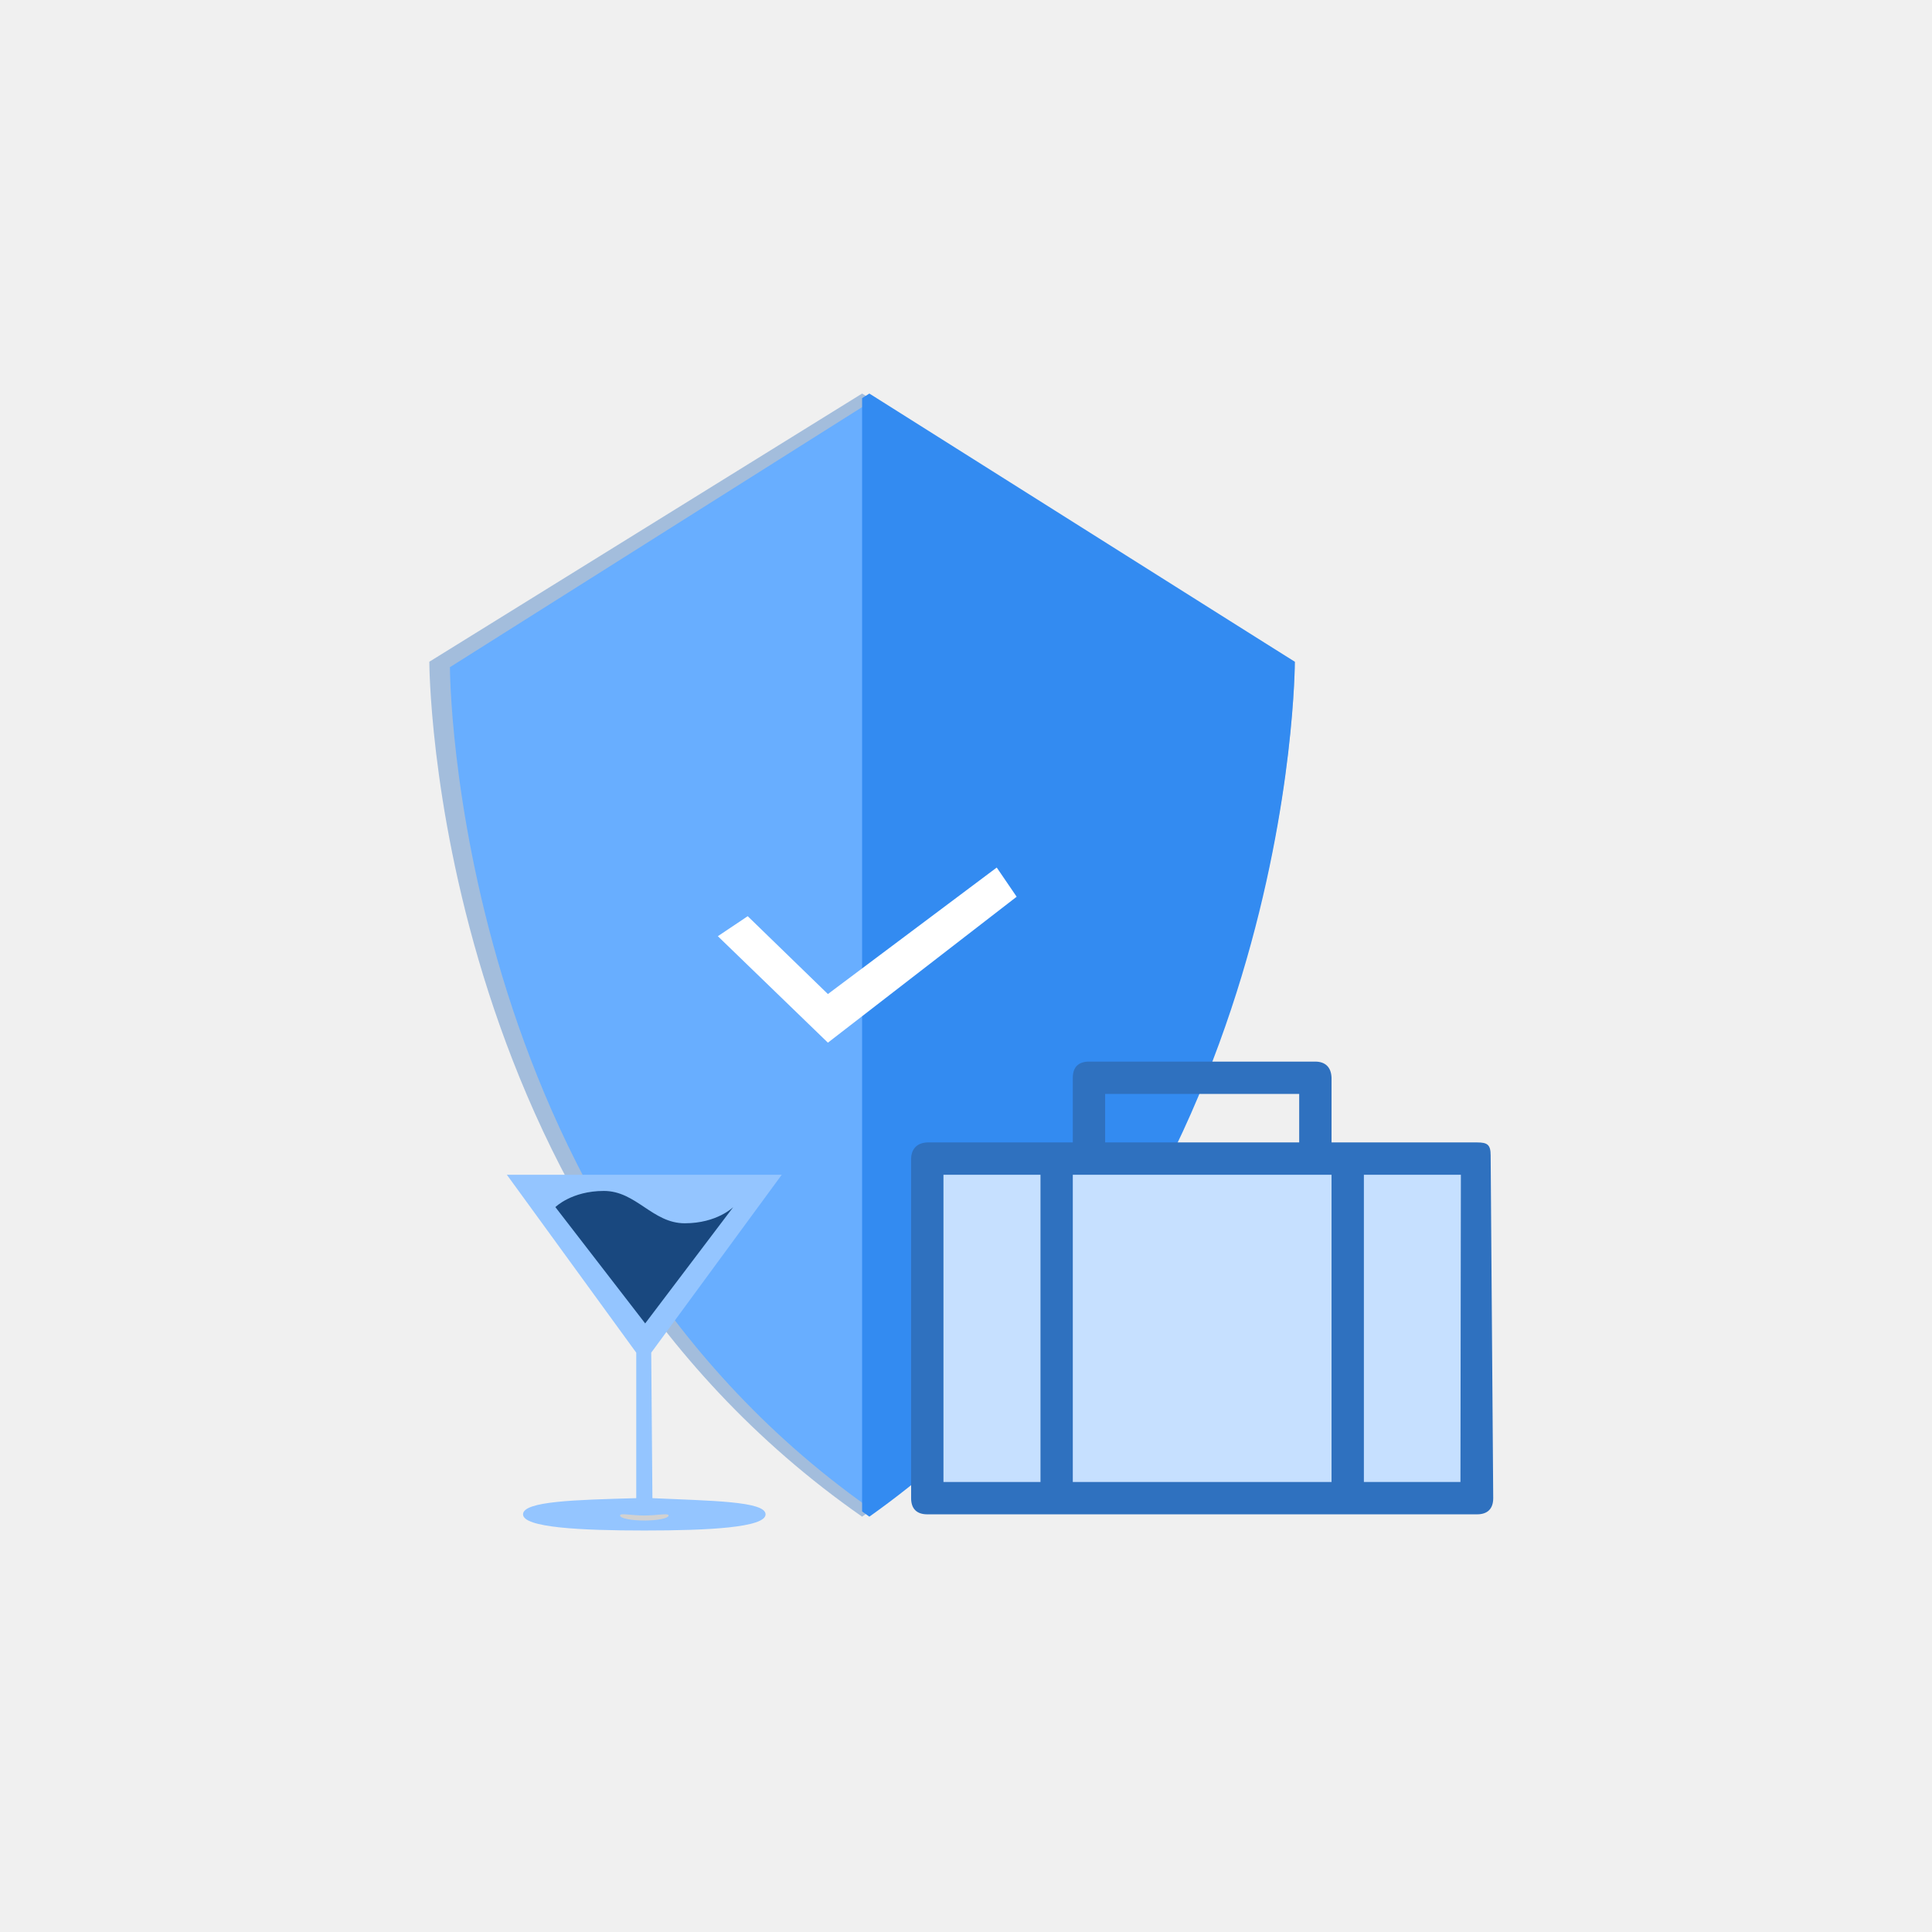
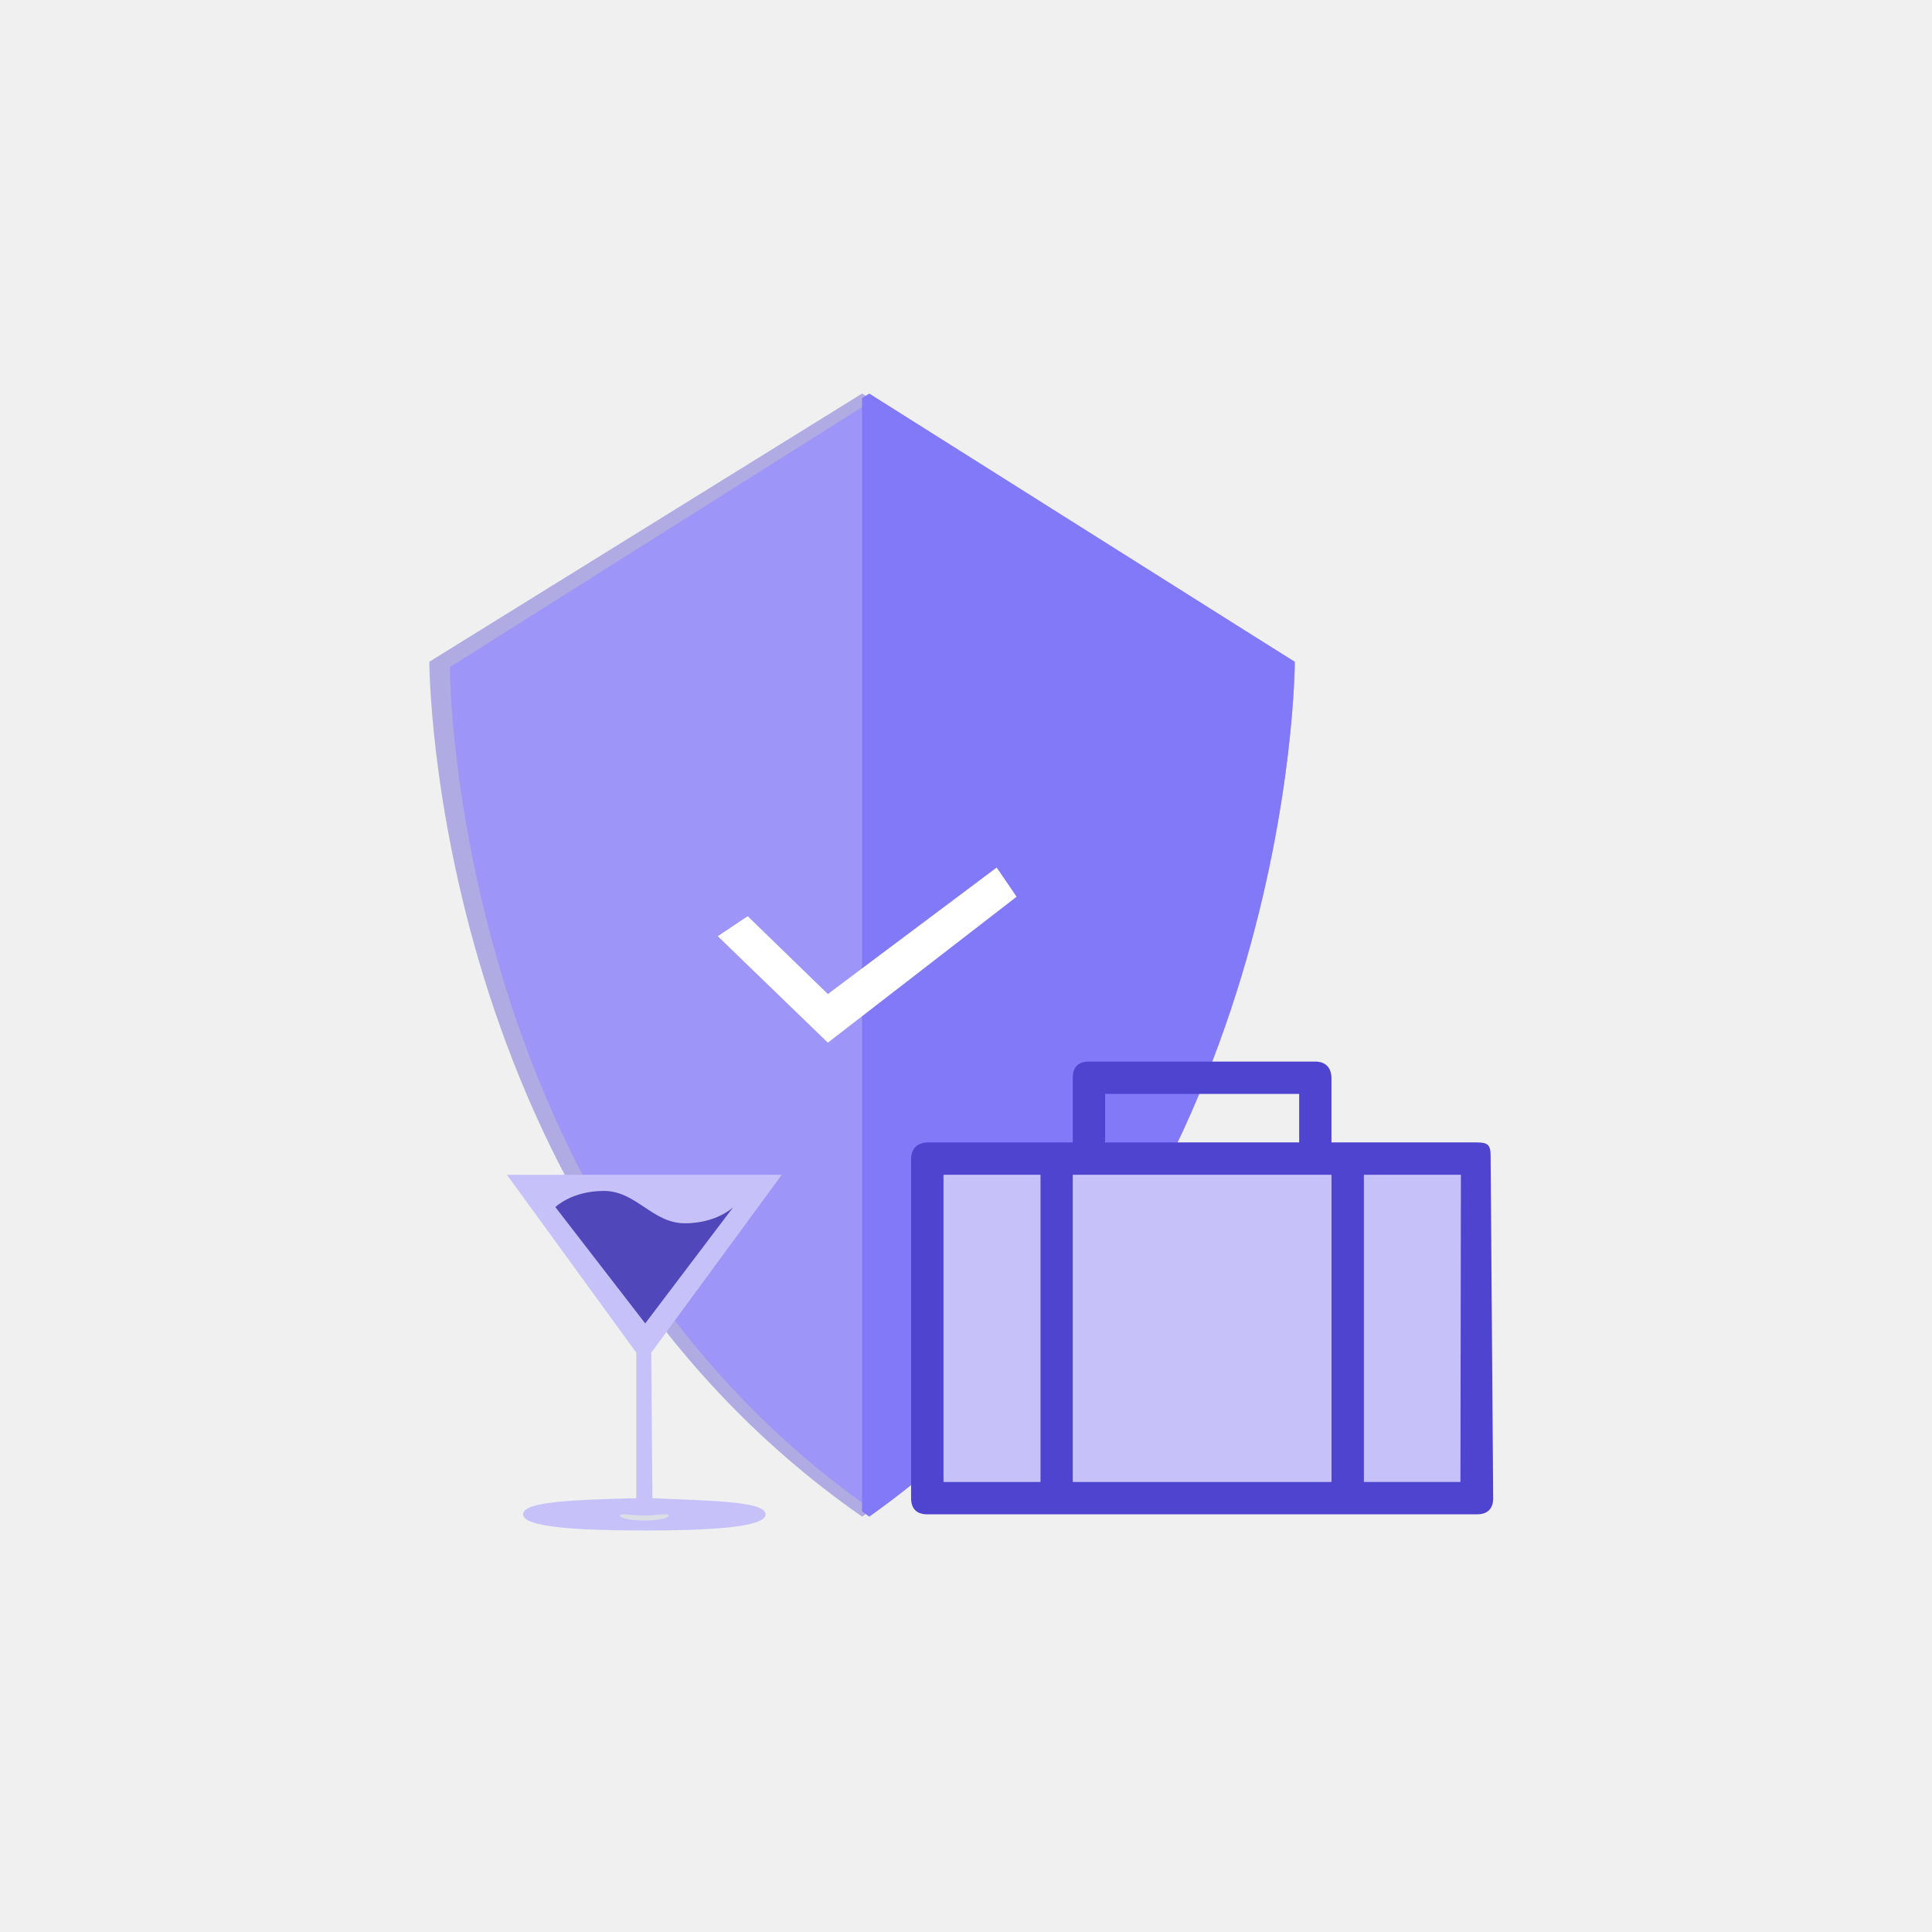
<svg xmlns="http://www.w3.org/2000/svg" width="54" height="54" viewBox="0 0 54 54" fill="none">
-   <path opacity="0.4" d="M24.096 11L12 18.496C12 18.496 12 33.959 24.096 42.391C36.191 33.959 36.191 18.496 36.191 18.496L24.096 11Z" fill="#2F71BF" />
-   <path fill-rule="evenodd" clip-rule="evenodd" d="M24.24 11.288L12.576 18.648C12.576 18.648 12.576 33.825 24.24 42.103C35.903 33.824 35.903 18.648 35.903 18.648L24.24 11.288Z" fill="#68AEFF" />
-   <path fill-rule="evenodd" clip-rule="evenodd" d="M24.299 11L24.096 11.128V42.245C24.163 42.293 24.23 42.343 24.299 42.391C36.191 33.957 36.191 18.498 36.191 18.498L24.299 11Z" fill="#338BF1" />
-   <path d="M23.14 27.784L27.859 24.248L28.416 25.064L23.14 29.143L20.064 26.167L20.899 25.608L23.14 27.784Z" fill="white" />
-   <path fill-rule="evenodd" clip-rule="evenodd" d="M41.284 31.931C41.577 31.931 41.664 31.997 41.664 32.295L41.736 41.874C41.736 42.172 41.577 42.326 41.284 42.326H25.918C25.625 42.326 25.466 42.172 25.466 41.874V32.383C25.475 32.101 25.641 31.943 25.918 31.931H29.985V30.124C29.985 29.825 30.145 29.672 30.438 29.672H36.765C37.049 29.674 37.207 29.834 37.217 30.124V31.931H41.284ZM36.313 30.576H30.889V31.931H36.313V30.576Z" fill="#2F71BF" />
-   <path fill-rule="evenodd" clip-rule="evenodd" d="M37.217 32.835V41.422H29.985V32.835H37.217Z" fill="#C6E0FF" />
-   <path fill-rule="evenodd" clip-rule="evenodd" d="M26.37 32.835H29.082V41.422H26.37V32.835Z" fill="#C6E0FF" />
-   <path fill-rule="evenodd" clip-rule="evenodd" d="M40.82 41.422H38.121V32.835H40.832L40.82 41.422Z" fill="#C6E0FF" />
-   <path fill-rule="evenodd" clip-rule="evenodd" d="M14.167 32.835L17.783 37.807V41.874C16.098 41.922 14.619 41.956 14.619 42.326C14.619 42.697 16.229 42.778 18.009 42.778C19.789 42.778 21.398 42.697 21.398 42.326C21.398 41.956 19.846 41.949 18.235 41.874L18.202 37.807L21.85 32.835H14.167Z" fill="#94C5FF" />
-   <path d="M18.009 42.499C18.383 42.499 18.687 42.436 18.687 42.359C18.687 42.282 18.383 42.359 18.009 42.359C17.634 42.359 17.331 42.282 17.331 42.359C17.331 42.436 17.634 42.499 18.009 42.499Z" fill="#D1D1D1" />
-   <path fill-rule="evenodd" clip-rule="evenodd" d="M18.033 36.99L15.523 33.739C15.523 33.739 15.975 33.287 16.879 33.287C17.783 33.287 18.235 34.191 19.139 34.191C20.043 34.191 20.494 33.739 20.494 33.739L18.033 36.99Z" fill="#19487F" />
+   <path opacity="0.4" d="M24.096 11L12 18.496C12 18.496 12 33.959 24.096 42.391C36.191 33.959 36.191 18.496 36.191 18.496L24.096 11Z" fill="#4F44D0" />
+   <path fill-rule="evenodd" clip-rule="evenodd" d="M24.238 11.288L12.574 18.648C12.574 18.648 12.574 33.826 24.238 42.103C35.901 33.824 35.901 18.648 35.901 18.648L24.238 11.288Z" fill="#9D95F8" />
+   <path fill-rule="evenodd" clip-rule="evenodd" d="M24.297 11L24.094 11.128V42.245C24.161 42.293 24.229 42.343 24.297 42.391C36.189 33.957 36.189 18.498 36.189 18.498L24.297 11Z" fill="#8279F8" />
+   <path d="M23.139 27.784L27.858 24.248L28.414 25.064L23.139 29.143L20.062 26.167L20.898 25.608L23.139 27.784Z" fill="white" />
+   <path fill-rule="evenodd" clip-rule="evenodd" d="M41.283 31.931C41.576 31.931 41.663 31.997 41.663 32.295L41.735 41.874C41.735 42.172 41.576 42.326 41.283 42.326H25.917C25.624 42.326 25.465 42.172 25.465 41.874V32.383C25.474 32.1 25.64 31.943 25.917 31.931H29.984V30.123C29.984 29.825 30.144 29.671 30.436 29.671H36.764C37.048 29.674 37.206 29.834 37.215 30.123V31.931H41.283ZM36.312 30.575H30.888V31.931H36.312V30.575Z" fill="#4F44D0" />
+   <path fill-rule="evenodd" clip-rule="evenodd" d="M37.216 32.835V41.422H29.984V32.835H37.216Z" fill="#C6C2F9" />
+   <path fill-rule="evenodd" clip-rule="evenodd" d="M26.371 32.835H29.083V41.422H26.371V32.835Z" fill="#C6C2F9" />
+   <path fill-rule="evenodd" clip-rule="evenodd" d="M40.82 41.422H38.121V32.835H40.833L40.82 41.422Z" fill="#C6C2F9" />
+   <path fill-rule="evenodd" clip-rule="evenodd" d="M14.168 32.835L17.784 37.807V41.874C16.099 41.922 14.62 41.956 14.62 42.327C14.62 42.697 16.23 42.778 18.01 42.778C19.79 42.778 21.399 42.697 21.399 42.327C21.399 41.956 19.846 41.949 18.236 41.874L18.203 37.807L21.851 32.835H14.168Z" fill="#C6C2F9" />
+   <path d="M18.01 42.499C18.384 42.499 18.688 42.437 18.688 42.359C18.688 42.282 18.384 42.359 18.01 42.359C17.636 42.359 17.332 42.282 17.332 42.359C17.332 42.437 17.636 42.499 18.01 42.499Z" fill="#DCDEE6" />
+   <path fill-rule="evenodd" clip-rule="evenodd" d="M18.034 36.99L15.523 33.739C15.523 33.739 15.975 33.287 16.879 33.287C17.783 33.287 18.235 34.191 19.139 34.191C20.043 34.191 20.495 33.739 20.495 33.739L18.034 36.99Z" fill="#4F47BA" />
</svg>
